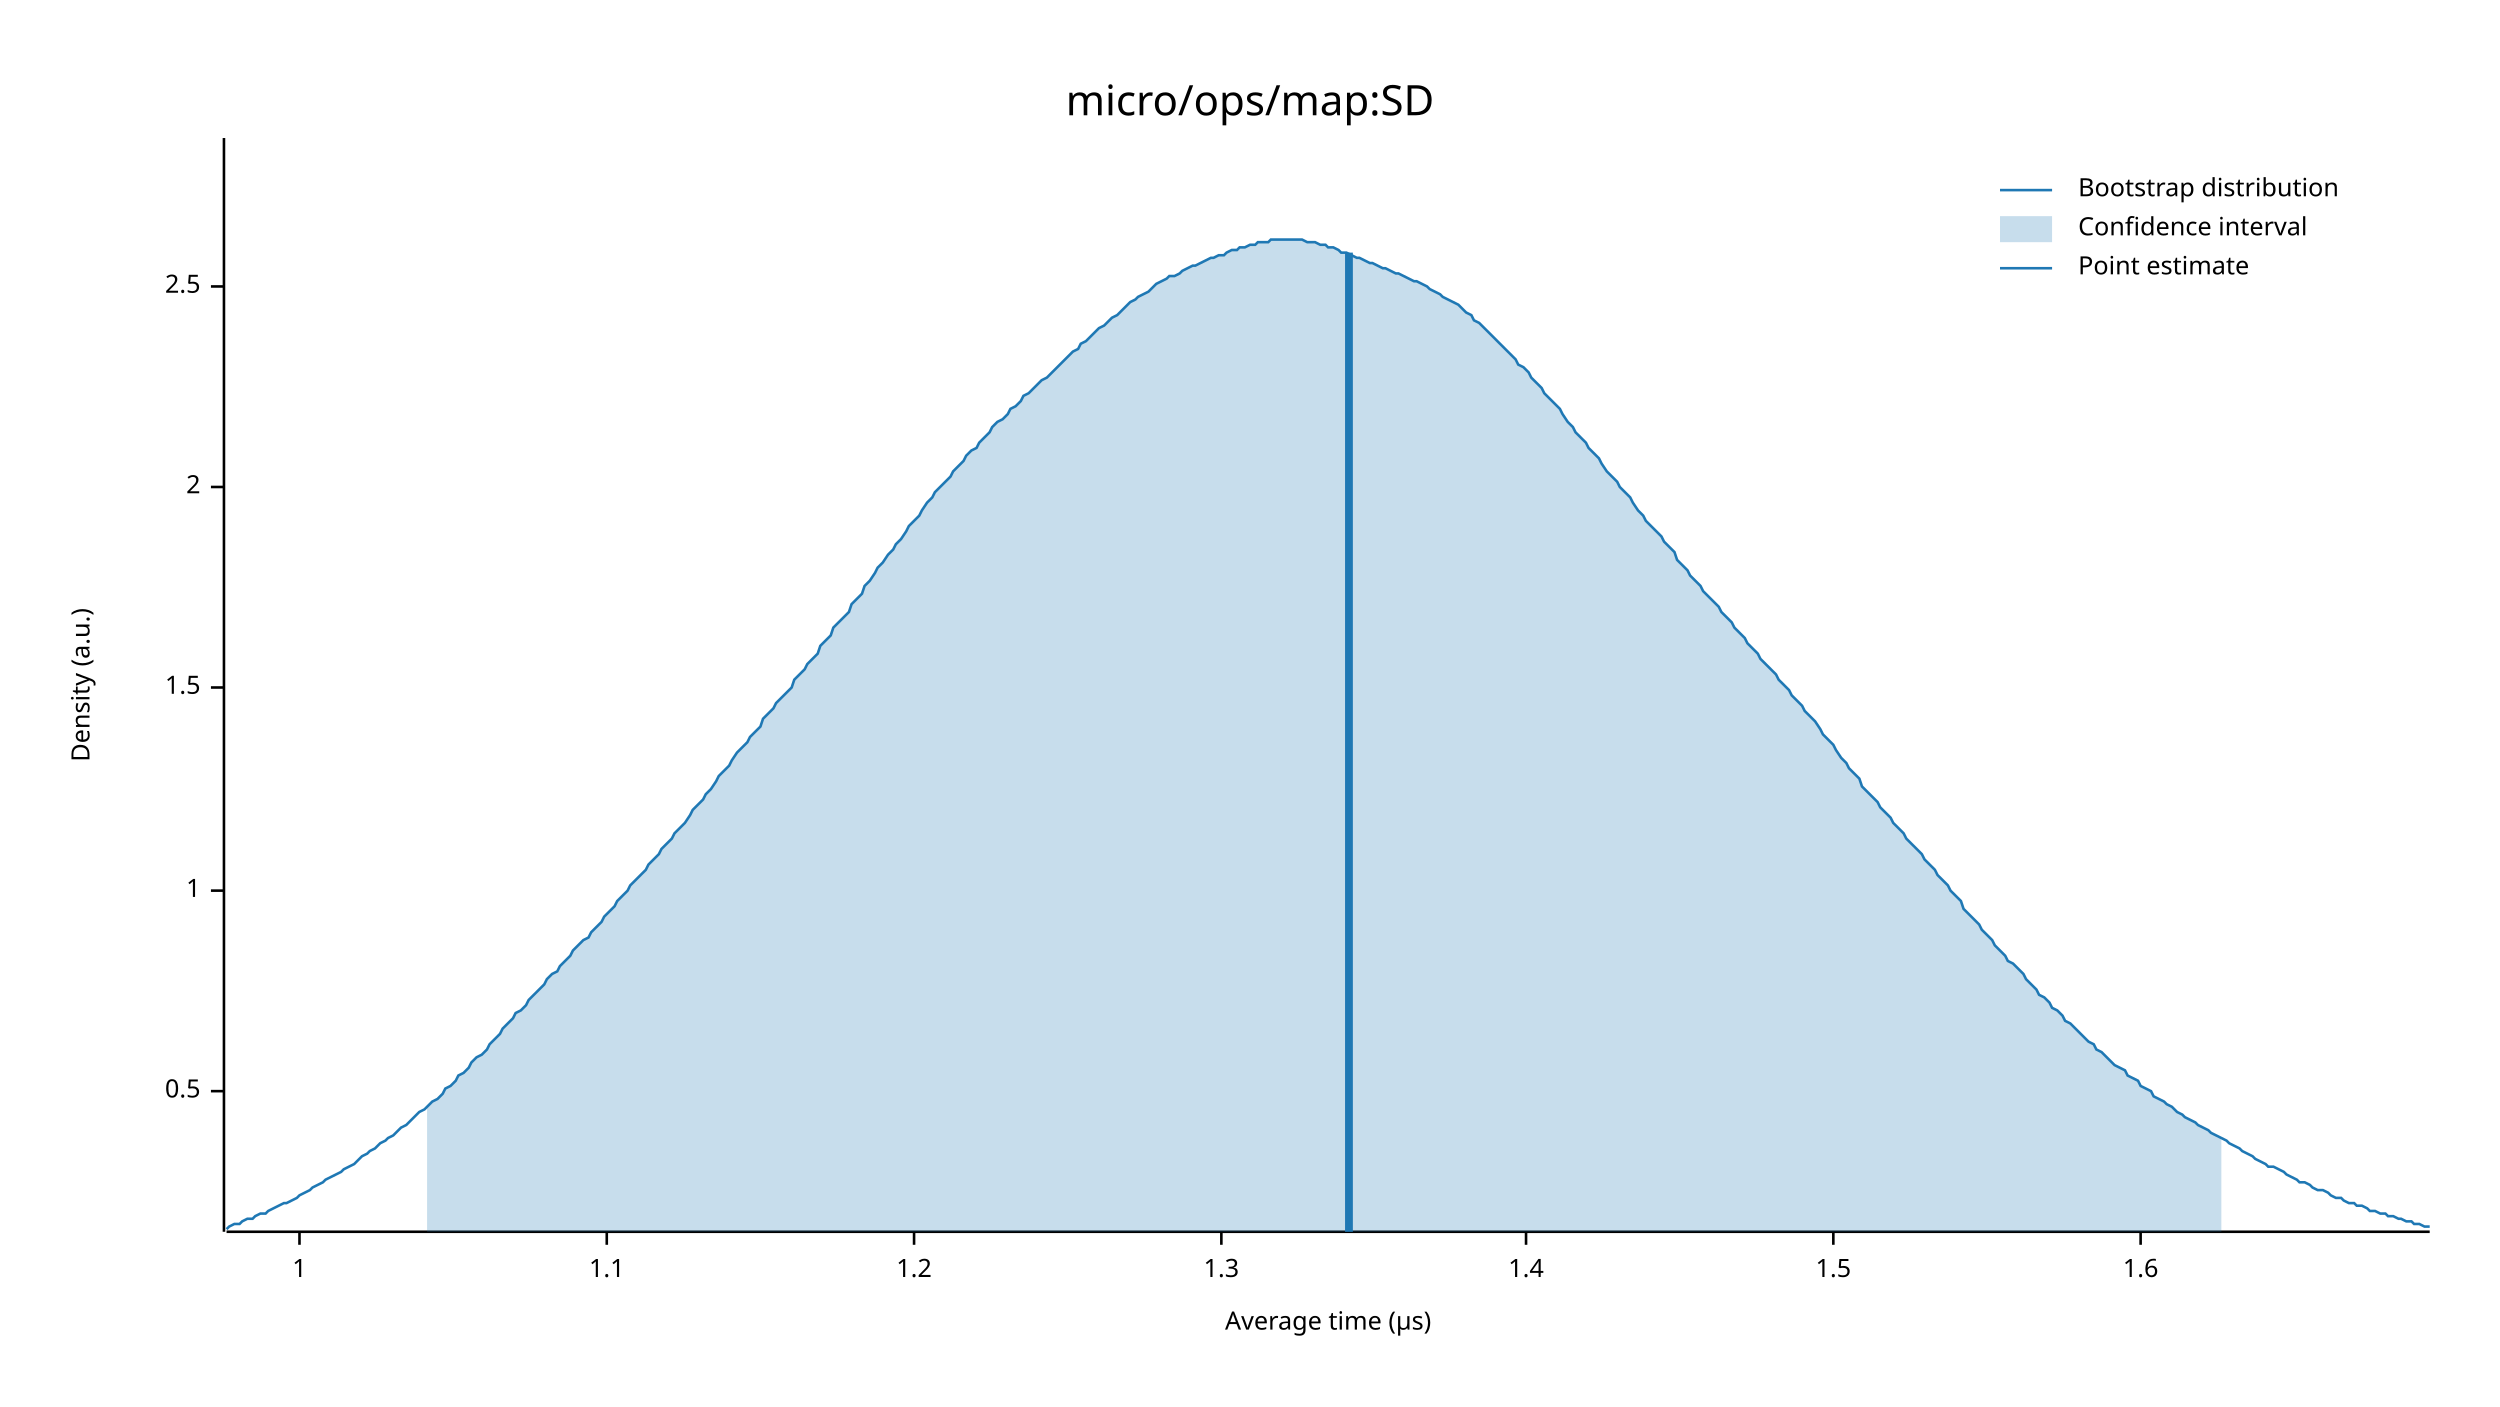
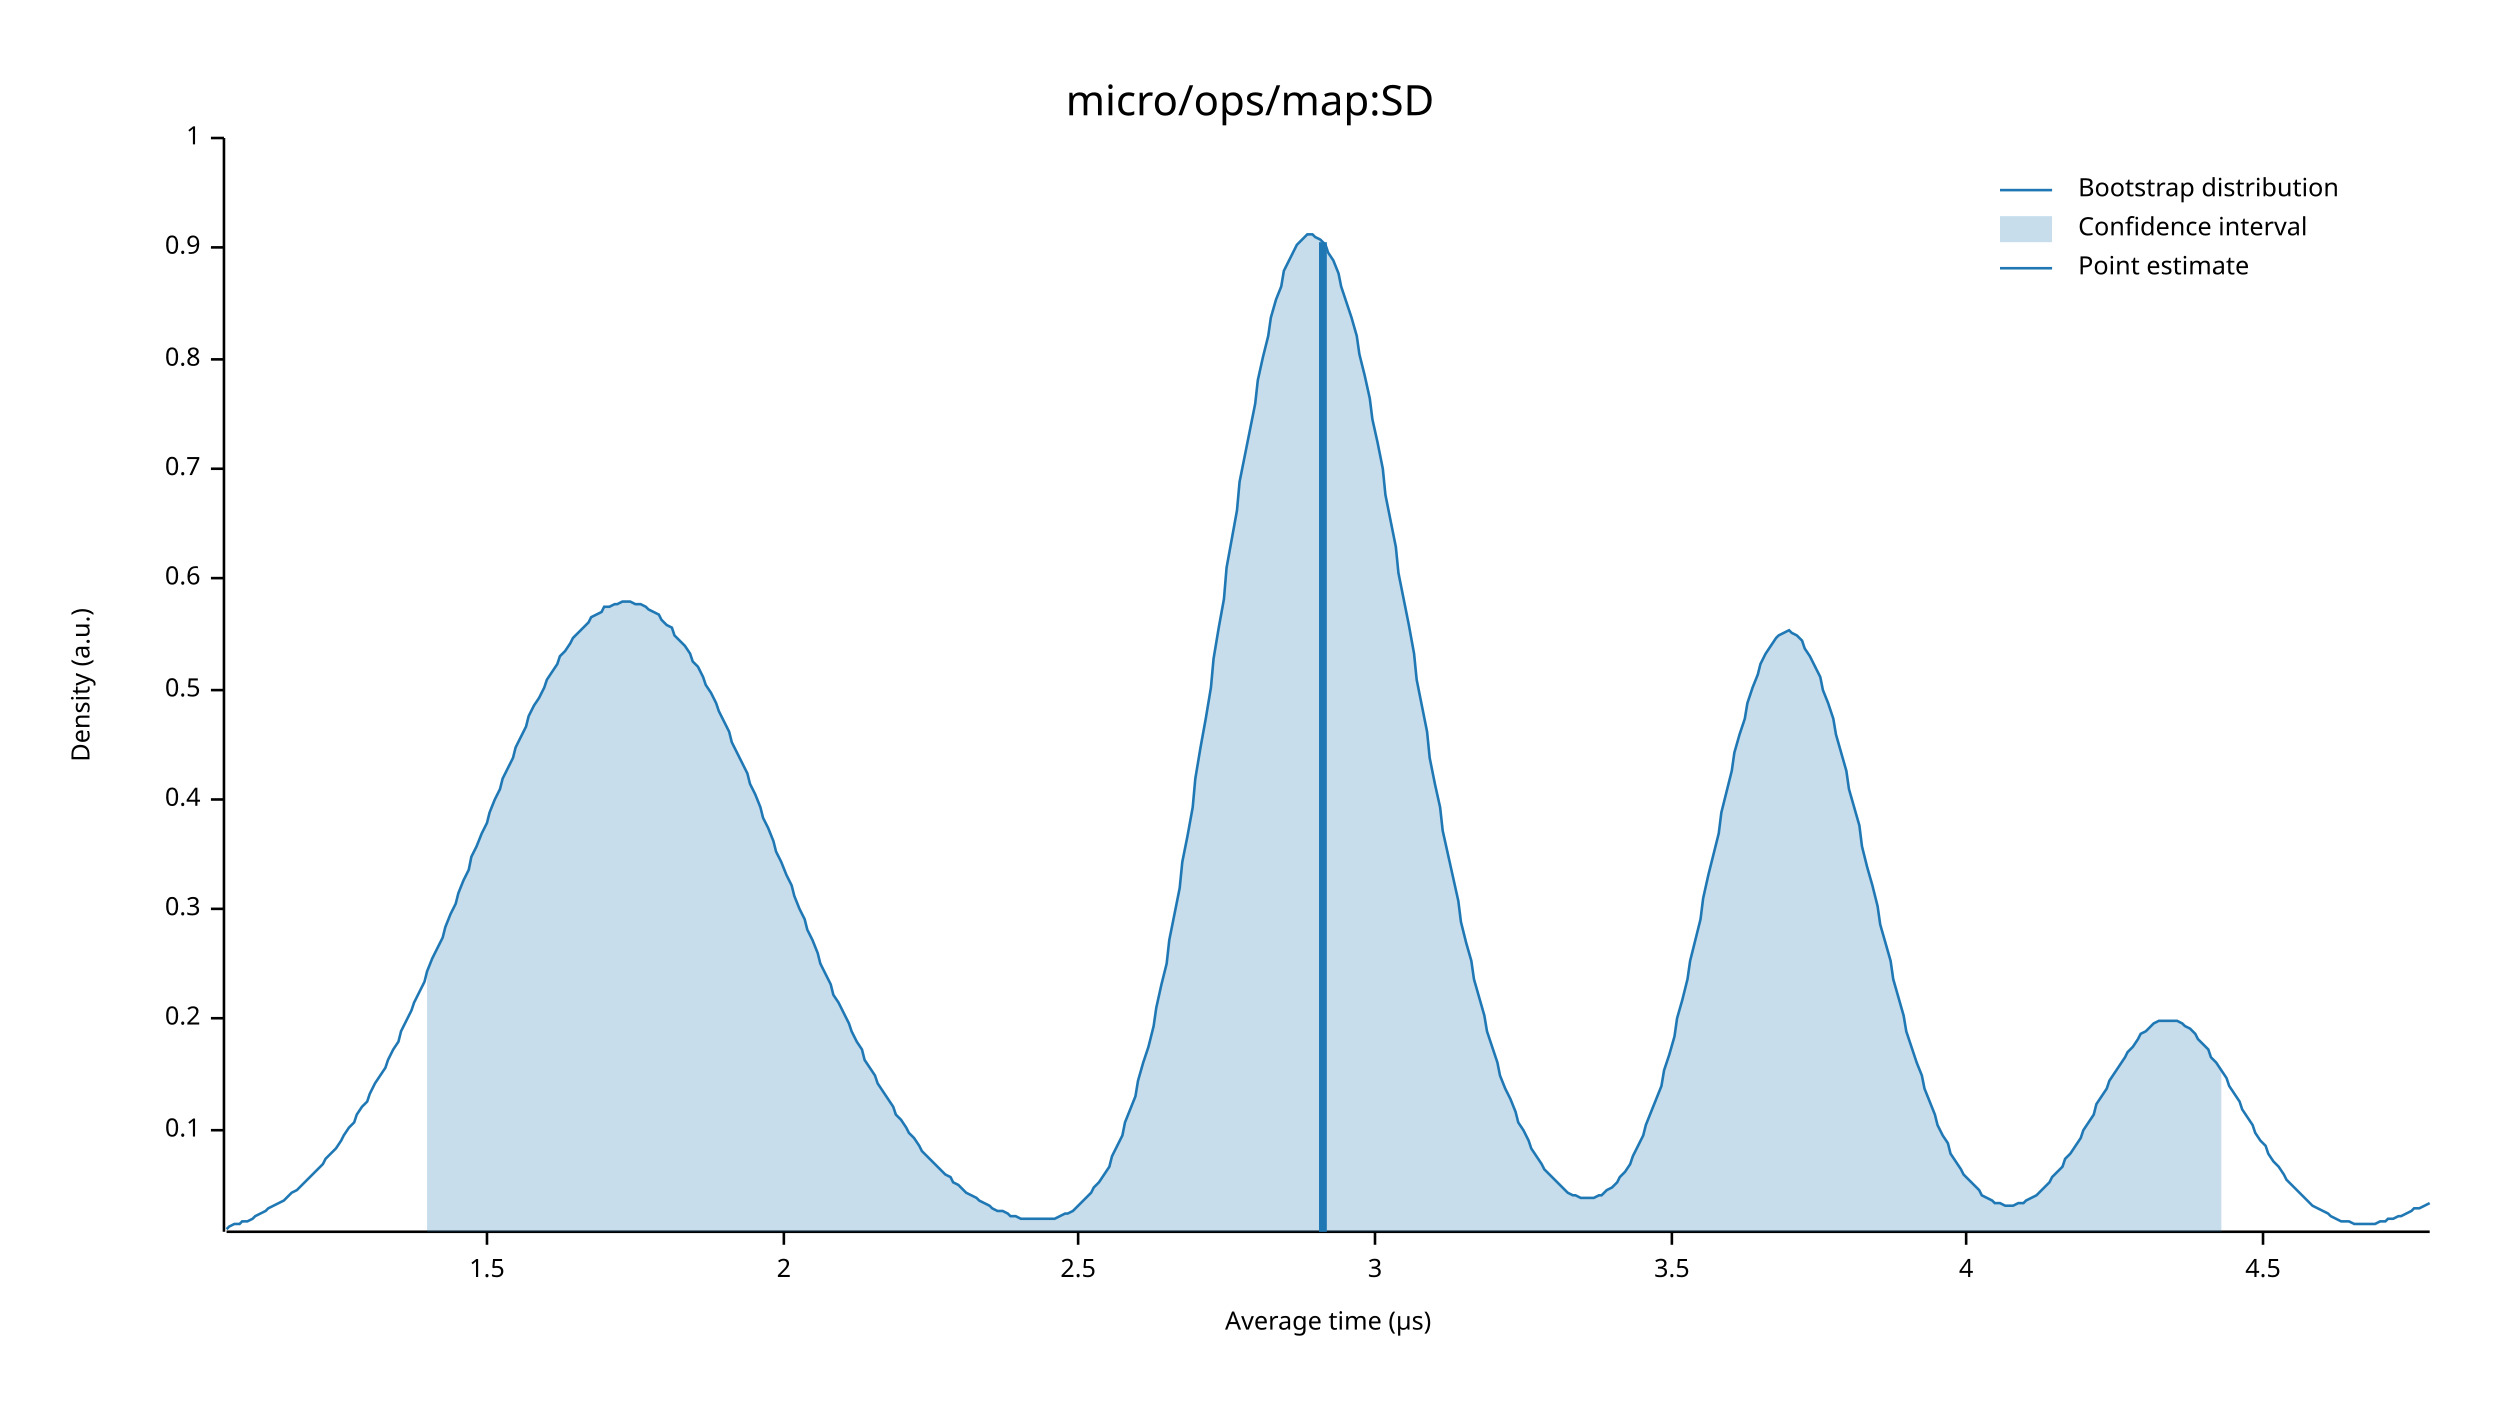
<svg xmlns="http://www.w3.org/2000/svg" width="960" height="540" viewBox="0 0 960 540">
  <text x="480" y="32" dy="0.76em" text-anchor="middle" font-family="sans-serif" font-size="16.129" opacity="1" fill="#000000">
micro/ops/map:SD
</text>
  <text x="27" y="263" dy="0.76em" text-anchor="middle" font-family="sans-serif" font-size="9.677" opacity="1" fill="#000000" transform="rotate(270, 27, 263)">
Density (a.u.)
</text>
  <text x="510" y="513" dy="-0.5ex" text-anchor="middle" font-family="sans-serif" font-size="9.677" opacity="1" fill="#000000">
Average time (µs)
</text>
  <polyline fill="none" opacity="1" stroke="#000000" stroke-width="1" points="86,53 86,473 " />
-   <text x="77" y="419" dy="0.5ex" text-anchor="end" font-family="sans-serif" font-size="9.677" opacity="1" fill="#000000">
+   <text x="77" y="434" dy="0.5ex" text-anchor="end" font-family="sans-serif" font-size="9.677" opacity="1" fill="#000000">
+ 0.1
+ </text>
+   <polyline fill="none" opacity="1" stroke="#000000" stroke-width="1" points="81,434 86,434 " />
+   <text x="77" y="391" dy="0.5ex" text-anchor="end" font-family="sans-serif" font-size="9.677" opacity="1" fill="#000000">
+ 0.2
+ </text>
+   <polyline fill="none" opacity="1" stroke="#000000" stroke-width="1" points="81,391 86,391 " />
+   <text x="77" y="349" dy="0.5ex" text-anchor="end" font-family="sans-serif" font-size="9.677" opacity="1" fill="#000000">
+ 0.3
+ </text>
+   <polyline fill="none" opacity="1" stroke="#000000" stroke-width="1" points="81,349 86,349 " />
+   <text x="77" y="307" dy="0.5ex" text-anchor="end" font-family="sans-serif" font-size="9.677" opacity="1" fill="#000000">
+ 0.4
+ </text>
+   <polyline fill="none" opacity="1" stroke="#000000" stroke-width="1" points="81,307 86,307 " />
+   <text x="77" y="265" dy="0.5ex" text-anchor="end" font-family="sans-serif" font-size="9.677" opacity="1" fill="#000000">
0.5
</text>
-   <polyline fill="none" opacity="1" stroke="#000000" stroke-width="1" points="81,419 86,419 " />
-   <text x="77" y="342" dy="0.5ex" text-anchor="end" font-family="sans-serif" font-size="9.677" opacity="1" fill="#000000">
+   <polyline fill="none" opacity="1" stroke="#000000" stroke-width="1" points="81,265 86,265 " />
+   <text x="77" y="222" dy="0.5ex" text-anchor="end" font-family="sans-serif" font-size="9.677" opacity="1" fill="#000000">
+ 0.6
+ </text>
+   <polyline fill="none" opacity="1" stroke="#000000" stroke-width="1" points="81,222 86,222 " />
+   <text x="77" y="180" dy="0.5ex" text-anchor="end" font-family="sans-serif" font-size="9.677" opacity="1" fill="#000000">
+ 0.7
+ </text>
+   <polyline fill="none" opacity="1" stroke="#000000" stroke-width="1" points="81,180 86,180 " />
+   <text x="77" y="138" dy="0.5ex" text-anchor="end" font-family="sans-serif" font-size="9.677" opacity="1" fill="#000000">
+ 0.8
+ </text>
+   <polyline fill="none" opacity="1" stroke="#000000" stroke-width="1" points="81,138 86,138 " />
+   <text x="77" y="95" dy="0.5ex" text-anchor="end" font-family="sans-serif" font-size="9.677" opacity="1" fill="#000000">
+ 0.9
+ </text>
+   <polyline fill="none" opacity="1" stroke="#000000" stroke-width="1" points="81,95 86,95 " />
+   <text x="77" y="53" dy="0.5ex" text-anchor="end" font-family="sans-serif" font-size="9.677" opacity="1" fill="#000000">
1
</text>
-   <polyline fill="none" opacity="1" stroke="#000000" stroke-width="1" points="81,342 86,342 " />
-   <text x="77" y="264" dy="0.5ex" text-anchor="end" font-family="sans-serif" font-size="9.677" opacity="1" fill="#000000">
+   <polyline fill="none" opacity="1" stroke="#000000" stroke-width="1" points="81,53 86,53 " />
+   <polyline fill="none" opacity="1" stroke="#000000" stroke-width="1" points="87,473 933,473 " />
+   <text x="187" y="483" dy="0.76em" text-anchor="middle" font-family="sans-serif" font-size="9.677" opacity="1" fill="#000000">
1.5
</text>
-   <polyline fill="none" opacity="1" stroke="#000000" stroke-width="1" points="81,264 86,264 " />
-   <text x="77" y="187" dy="0.5ex" text-anchor="end" font-family="sans-serif" font-size="9.677" opacity="1" fill="#000000">
+   <polyline fill="none" opacity="1" stroke="#000000" stroke-width="1" points="187,473 187,478 " />
+   <text x="301" y="483" dy="0.76em" text-anchor="middle" font-family="sans-serif" font-size="9.677" opacity="1" fill="#000000">
2
</text>
-   <polyline fill="none" opacity="1" stroke="#000000" stroke-width="1" points="81,187 86,187 " />
-   <text x="77" y="110" dy="0.5ex" text-anchor="end" font-family="sans-serif" font-size="9.677" opacity="1" fill="#000000">
+   <polyline fill="none" opacity="1" stroke="#000000" stroke-width="1" points="301,473 301,478 " />
+   <text x="414" y="483" dy="0.76em" text-anchor="middle" font-family="sans-serif" font-size="9.677" opacity="1" fill="#000000">
2.5
</text>
-   <polyline fill="none" opacity="1" stroke="#000000" stroke-width="1" points="81,110 86,110 " />
-   <polyline fill="none" opacity="1" stroke="#000000" stroke-width="1" points="87,473 933,473 " />
-   <text x="115" y="483" dy="0.76em" text-anchor="middle" font-family="sans-serif" font-size="9.677" opacity="1" fill="#000000">
- 1
+   <polyline fill="none" opacity="1" stroke="#000000" stroke-width="1" points="414,473 414,478 " />
+   <text x="528" y="483" dy="0.76em" text-anchor="middle" font-family="sans-serif" font-size="9.677" opacity="1" fill="#000000">
+ 3
</text>
-   <polyline fill="none" opacity="1" stroke="#000000" stroke-width="1" points="115,473 115,478 " />
-   <text x="233" y="483" dy="0.76em" text-anchor="middle" font-family="sans-serif" font-size="9.677" opacity="1" fill="#000000">
- 1.1
+   <polyline fill="none" opacity="1" stroke="#000000" stroke-width="1" points="528,473 528,478 " />
+   <text x="642" y="483" dy="0.76em" text-anchor="middle" font-family="sans-serif" font-size="9.677" opacity="1" fill="#000000">
+ 3.5
</text>
-   <polyline fill="none" opacity="1" stroke="#000000" stroke-width="1" points="233,473 233,478 " />
-   <text x="351" y="483" dy="0.76em" text-anchor="middle" font-family="sans-serif" font-size="9.677" opacity="1" fill="#000000">
- 1.2
+   <polyline fill="none" opacity="1" stroke="#000000" stroke-width="1" points="642,473 642,478 " />
+   <text x="755" y="483" dy="0.76em" text-anchor="middle" font-family="sans-serif" font-size="9.677" opacity="1" fill="#000000">
+ 4
</text>
-   <polyline fill="none" opacity="1" stroke="#000000" stroke-width="1" points="351,473 351,478 " />
-   <text x="469" y="483" dy="0.76em" text-anchor="middle" font-family="sans-serif" font-size="9.677" opacity="1" fill="#000000">
- 1.3
+   <polyline fill="none" opacity="1" stroke="#000000" stroke-width="1" points="755,473 755,478 " />
+   <text x="869" y="483" dy="0.76em" text-anchor="middle" font-family="sans-serif" font-size="9.677" opacity="1" fill="#000000">
+ 4.5
</text>
-   <polyline fill="none" opacity="1" stroke="#000000" stroke-width="1" points="469,473 469,478 " />
-   <text x="586" y="483" dy="0.76em" text-anchor="middle" font-family="sans-serif" font-size="9.677" opacity="1" fill="#000000">
- 1.4
- </text>
-   <polyline fill="none" opacity="1" stroke="#000000" stroke-width="1" points="586,473 586,478 " />
-   <text x="704" y="483" dy="0.76em" text-anchor="middle" font-family="sans-serif" font-size="9.677" opacity="1" fill="#000000">
- 1.5
- </text>
-   <polyline fill="none" opacity="1" stroke="#000000" stroke-width="1" points="704,473 704,478 " />
-   <text x="822" y="483" dy="0.76em" text-anchor="middle" font-family="sans-serif" font-size="9.677" opacity="1" fill="#000000">
- 1.6
- </text>
-   <polyline fill="none" opacity="1" stroke="#000000" stroke-width="1" points="822,473 822,478 " />
-   <polyline fill="none" opacity="1" stroke="#1F78B4" stroke-width="1" points="87,472 88,471 90,470 92,470 93,469 95,468 97,468 98,467 100,466 102,466 103,465 105,464 107,463 109,462 110,462 112,461 114,460 115,459 117,458 119,457 120,456 122,455 124,454 125,453 127,452 129,451 131,450 132,449 134,448 136,447 137,446 139,444 141,443 142,442 144,441 146,439 148,438 149,437 151,436 153,434 154,433 156,432 158,430 159,429 161,427 163,426 164,425 166,423 168,422 170,420 171,418 173,417 175,415 176,413 178,412 180,410 181,408 183,406 185,405 187,403 188,401 190,399 192,397 193,395 195,393 197,391 198,389 200,388 202,386 203,384 205,382 207,380 209,378 210,376 212,374 214,373 215,371 217,369 219,367 220,365 222,363 224,361 226,360 227,358 229,356 231,354 232,352 234,350 236,348 237,346 239,344 241,342 242,340 244,338 246,336 248,334 249,332 251,330 253,328 254,326 256,324 258,322 259,320 261,318 263,316 265,313 266,311 268,309 270,307 271,305 273,303 275,300 276,298 278,296 280,294 281,292 283,289 285,287 287,285 288,283 290,281 292,279 293,276 295,274 297,272 298,270 300,268 302,266 304,264 305,261 307,259 309,257 310,255 312,253 314,251 315,248 317,246 319,244 320,241 322,239 324,237 326,235 327,232 329,230 331,228 332,225 334,223 336,220 337,218 339,216 341,213 343,211 344,209 346,207 348,204 349,202 351,200 353,198 354,196 356,193 358,191 359,189 361,187 363,185 365,183 366,181 368,179 370,177 371,175 373,173 375,172 376,170 378,168 380,166 381,164 383,162 385,161 387,159 388,157 390,156 392,154 393,152 395,151 397,149 398,148 400,146 402,145 404,143 405,142 407,140 409,138 410,137 412,135 414,134 415,132 417,131 419,129 420,128 422,126 424,125 426,123 427,122 429,121 431,119 432,118 434,116 436,115 437,114 439,113 441,112 443,110 444,109 446,108 448,107 449,106 451,106 453,105 454,104 456,103 458,102 459,102 461,101 463,100 465,99 466,99 468,98 470,98 471,97 473,96 475,96 476,95 478,95 480,94 482,94 483,93 485,93 487,93 488,92 490,92 492,92 493,92 495,92 497,92 498,92 500,92 502,93 504,93 505,93 507,94 509,94 510,95 512,95 514,96 515,97 517,97 519,98 521,99 522,99 524,100 526,101 527,101 529,102 531,103 532,103 534,104 536,105 537,105 539,106 541,107 543,108 544,108 546,109 548,110 549,111 551,112 553,113 554,114 556,115 558,116 560,117 561,118 563,120 565,121 566,123 568,124 570,126 571,127 573,129 575,131 576,132 578,134 580,136 582,138 583,140 585,141 587,143 588,145 590,147 592,149 593,151 595,153 597,155 599,157 600,159 602,162 604,164 605,166 607,168 609,170 610,172 612,174 614,176 615,178 617,181 619,183 621,185 622,187 624,189 626,191 627,193 629,196 631,198 632,200 634,202 636,204 638,206 639,208 641,210 643,212 644,215 646,217 648,219 649,221 651,223 653,225 654,227 656,229 658,231 660,233 661,235 663,237 665,239 666,241 668,243 670,245 671,247 673,249 675,251 676,253 678,255 680,257 682,259 683,261 685,263 687,265 688,267 690,269 692,271 693,273 695,275 697,277 699,280 700,282 702,284 704,286 705,288 707,291 709,293 710,295 712,297 714,299 715,302 717,304 719,306 721,308 722,310 724,312 726,314 727,316 729,318 731,320 732,322 734,324 736,326 738,328 739,330 741,332 743,334 744,336 746,338 748,340 749,342 751,344 753,346 754,349 756,351 758,353 760,355 761,357 763,359 765,361 766,363 768,365 770,367 771,369 773,370 775,372 777,374 778,376 780,378 782,380 783,382 785,383 787,385 788,387 790,388 792,390 793,392 795,393 797,395 799,397 800,398 802,400 804,401 805,403 807,404 809,406 810,407 812,409 814,410 816,411 817,413 819,414 821,415 822,417 824,418 826,419 827,421 829,422 831,423 832,424 834,425 836,427 838,428 839,429 841,430 843,431 844,432 846,433 848,434 849,435 851,436 853,437 855,438 856,439 858,440 860,441 861,442 863,443 865,444 866,445 868,446 870,447 871,448 873,448 875,449 877,450 878,451 880,452 882,453 883,454 885,454 887,455 888,456 890,457 892,457 894,458 895,459 897,460 899,460 900,461 902,462 904,462 905,463 907,463 909,464 910,465 912,465 914,466 916,466 917,467 919,467 921,468 922,468 924,469 926,469 927,470 929,470 931,471 933,471 " />
-   <polygon opacity="0.25" fill="#1F78B4" points="164,425 166,423 168,422 170,420 171,418 173,417 175,415 176,413 178,412 180,410 181,408 183,406 185,405 187,403 188,401 190,399 192,397 193,395 195,393 197,391 198,389 200,388 202,386 203,384 205,382 207,380 209,378 210,376 212,374 214,373 215,371 217,369 219,367 220,365 222,363 224,361 226,360 227,358 229,356 231,354 232,352 234,350 236,348 237,346 239,344 241,342 242,340 244,338 246,336 248,334 249,332 251,330 253,328 254,326 256,324 258,322 259,320 261,318 263,316 265,313 266,311 268,309 270,307 271,305 273,303 275,300 276,298 278,296 280,294 281,292 283,289 285,287 287,285 288,283 290,281 292,279 293,276 295,274 297,272 298,270 300,268 302,266 304,264 305,261 307,259 309,257 310,255 312,253 314,251 315,248 317,246 319,244 320,241 322,239 324,237 326,235 327,232 329,230 331,228 332,225 334,223 336,220 337,218 339,216 341,213 343,211 344,209 346,207 348,204 349,202 351,200 353,198 354,196 356,193 358,191 359,189 361,187 363,185 365,183 366,181 368,179 370,177 371,175 373,173 375,172 376,170 378,168 380,166 381,164 383,162 385,161 387,159 388,157 390,156 392,154 393,152 395,151 397,149 398,148 400,146 402,145 404,143 405,142 407,140 409,138 410,137 412,135 414,134 415,132 417,131 419,129 420,128 422,126 424,125 426,123 427,122 429,121 431,119 432,118 434,116 436,115 437,114 439,113 441,112 443,110 444,109 446,108 448,107 449,106 451,106 453,105 454,104 456,103 458,102 459,102 461,101 463,100 465,99 466,99 468,98 470,98 471,97 473,96 475,96 476,95 478,95 480,94 482,94 483,93 485,93 487,93 488,92 490,92 492,92 493,92 495,92 497,92 498,92 500,92 502,93 504,93 505,93 507,94 509,94 510,95 512,95 514,96 515,97 517,97 519,98 521,99 522,99 524,100 526,101 527,101 529,102 531,103 532,103 534,104 536,105 537,105 539,106 541,107 543,108 544,108 546,109 548,110 549,111 551,112 553,113 554,114 556,115 558,116 560,117 561,118 563,120 565,121 566,123 568,124 570,126 571,127 573,129 575,131 576,132 578,134 580,136 582,138 583,140 585,141 587,143 588,145 590,147 592,149 593,151 595,153 597,155 599,157 600,159 602,162 604,164 605,166 607,168 609,170 610,172 612,174 614,176 615,178 617,181 619,183 621,185 622,187 624,189 626,191 627,193 629,196 631,198 632,200 634,202 636,204 638,206 639,208 641,210 643,212 644,215 646,217 648,219 649,221 651,223 653,225 654,227 656,229 658,231 660,233 661,235 663,237 665,239 666,241 668,243 670,245 671,247 673,249 675,251 676,253 678,255 680,257 682,259 683,261 685,263 687,265 688,267 690,269 692,271 693,273 695,275 697,277 699,280 700,282 702,284 704,286 705,288 707,291 709,293 710,295 712,297 714,299 715,302 717,304 719,306 721,308 722,310 724,312 726,314 727,316 729,318 731,320 732,322 734,324 736,326 738,328 739,330 741,332 743,334 744,336 746,338 748,340 749,342 751,344 753,346 754,349 756,351 758,353 760,355 761,357 763,359 765,361 766,363 768,365 770,367 771,369 773,370 775,372 777,374 778,376 780,378 782,380 783,382 785,383 787,385 788,387 790,388 792,390 793,392 795,393 797,395 799,397 800,398 802,400 804,401 805,403 807,404 809,406 810,407 812,409 814,410 816,411 817,413 819,414 821,415 822,417 824,418 826,419 827,421 829,422 831,423 832,424 834,425 836,427 838,428 839,429 841,430 843,431 844,432 846,433 848,434 849,435 851,436 853,437 853,473 164,473 " />
-   <polyline fill="none" opacity="1" stroke="#1F78B4" stroke-width="3" points="518,473 518,97 " />
+   <polyline fill="none" opacity="1" stroke="#000000" stroke-width="1" points="869,473 869,478 " />
+   <polyline fill="none" opacity="1" stroke="#1F78B4" stroke-width="1" points="87,472 88,471 90,470 92,470 93,469 95,469 97,468 98,467 100,466 102,465 103,464 105,463 107,462 109,461 110,460 112,458 114,457 115,456 117,454 119,452 120,451 122,449 124,447 125,445 127,443 129,441 131,438 132,436 134,433 136,431 137,428 139,425 141,423 142,420 144,416 146,413 148,410 149,407 151,403 153,400 154,396 156,392 158,388 159,385 161,381 163,377 164,373 166,368 168,364 170,360 171,356 173,351 175,347 176,343 178,338 180,334 181,329 183,325 185,320 187,316 188,312 190,307 192,303 193,299 195,295 197,291 198,287 200,283 202,279 203,275 205,271 207,268 209,264 210,261 212,258 214,255 215,252 217,250 219,247 220,245 222,243 224,241 226,239 227,237 229,236 231,235 232,233 234,233 236,232 237,232 239,231 241,231 242,231 244,232 246,232 248,233 249,234 251,235 253,236 254,238 256,240 258,241 259,244 261,246 263,248 265,251 266,254 268,256 270,260 271,263 273,266 275,270 276,273 278,277 280,281 281,285 283,289 285,293 287,297 288,301 290,305 292,310 293,314 295,318 297,323 298,327 300,331 302,336 304,340 305,344 307,349 309,353 310,357 312,361 314,366 315,370 317,374 319,378 320,382 322,385 324,389 326,393 327,396 329,400 331,403 332,407 334,410 336,413 337,416 339,419 341,422 343,425 344,428 346,430 348,433 349,435 351,437 353,440 354,442 356,444 358,446 359,447 361,449 363,451 365,452 366,454 368,455 370,457 371,458 373,459 375,460 376,461 378,462 380,463 381,464 383,465 385,465 387,466 388,467 390,467 392,468 393,468 395,468 397,468 398,468 400,468 402,468 404,468 405,468 407,467 409,466 410,466 412,465 414,463 415,462 417,460 419,458 420,456 422,454 424,451 426,448 427,444 429,440 431,436 432,431 434,426 436,421 437,415 439,408 441,402 443,394 444,387 446,378 448,370 449,361 451,351 453,341 454,331 456,321 458,310 459,299 461,287 463,276 465,264 466,253 468,241 470,230 471,218 473,207 475,196 476,185 478,175 480,165 482,155 483,146 485,137 487,129 488,122 490,115 492,110 493,104 495,100 497,96 498,94 500,92 502,90 504,90 505,91 507,92 509,94 510,97 512,100 514,105 515,110 517,116 519,122 521,129 522,136 524,144 526,153 527,161 529,170 531,180 532,190 534,200 536,210 537,220 539,230 541,240 543,251 544,261 546,271 548,281 549,291 551,301 553,310 554,319 556,328 558,337 560,346 561,354 563,362 565,369 566,376 568,383 570,390 571,396 573,402 575,408 576,413 578,418 580,422 582,427 583,431 585,434 587,438 588,441 590,444 592,447 593,449 595,451 597,453 599,455 600,456 602,458 604,459 605,459 607,460 609,460 610,460 612,460 614,459 615,459 617,457 619,456 621,454 622,452 624,450 626,447 627,444 629,440 631,436 632,432 634,427 636,422 638,417 639,411 641,405 643,398 644,391 646,384 648,376 649,369 651,361 653,353 654,345 656,336 658,328 660,320 661,312 663,304 665,296 666,289 668,282 670,276 671,270 673,264 675,259 676,255 678,251 680,248 682,245 683,244 685,243 687,242 688,243 690,244 692,246 693,249 695,252 697,256 699,260 700,265 702,270 704,276 705,282 707,289 709,296 710,303 712,310 714,317 715,325 717,333 719,340 721,348 722,355 724,362 726,369 727,376 729,383 731,390 732,396 734,402 736,408 738,413 739,418 741,423 743,428 744,432 746,436 748,439 749,443 751,446 753,449 754,451 756,453 758,455 760,457 761,459 763,460 765,461 766,462 768,462 770,463 771,463 773,463 775,462 777,462 778,461 780,460 782,459 783,458 785,456 787,454 788,452 790,450 792,448 793,445 795,443 797,440 799,437 800,434 802,431 804,428 805,424 807,421 809,418 810,415 812,412 814,409 816,406 817,404 819,402 821,399 822,397 824,396 826,394 827,393 829,392 831,392 832,392 834,392 836,392 838,393 839,394 841,395 843,397 844,399 846,401 848,403 849,406 851,408 853,411 855,414 856,417 858,420 860,423 861,426 863,429 865,432 866,435 868,438 870,440 871,443 873,446 875,448 877,451 878,453 880,455 882,457 883,458 885,460 887,462 888,463 890,464 892,465 894,466 895,467 897,468 899,469 900,469 902,469 904,470 905,470 907,470 909,470 910,470 912,470 914,469 916,469 917,468 919,468 921,467 922,467 924,466 926,465 927,464 929,464 931,463 933,462 " />
+   <polygon opacity="0.25" fill="#1F78B4" points="164,373 166,368 168,364 170,360 171,356 173,351 175,347 176,343 178,338 180,334 181,329 183,325 185,320 187,316 188,312 190,307 192,303 193,299 195,295 197,291 198,287 200,283 202,279 203,275 205,271 207,268 209,264 210,261 212,258 214,255 215,252 217,250 219,247 220,245 222,243 224,241 226,239 227,237 229,236 231,235 232,233 234,233 236,232 237,232 239,231 241,231 242,231 244,232 246,232 248,233 249,234 251,235 253,236 254,238 256,240 258,241 259,244 261,246 263,248 265,251 266,254 268,256 270,260 271,263 273,266 275,270 276,273 278,277 280,281 281,285 283,289 285,293 287,297 288,301 290,305 292,310 293,314 295,318 297,323 298,327 300,331 302,336 304,340 305,344 307,349 309,353 310,357 312,361 314,366 315,370 317,374 319,378 320,382 322,385 324,389 326,393 327,396 329,400 331,403 332,407 334,410 336,413 337,416 339,419 341,422 343,425 344,428 346,430 348,433 349,435 351,437 353,440 354,442 356,444 358,446 359,447 361,449 363,451 365,452 366,454 368,455 370,457 371,458 373,459 375,460 376,461 378,462 380,463 381,464 383,465 385,465 387,466 388,467 390,467 392,468 393,468 395,468 397,468 398,468 400,468 402,468 404,468 405,468 407,467 409,466 410,466 412,465 414,463 415,462 417,460 419,458 420,456 422,454 424,451 426,448 427,444 429,440 431,436 432,431 434,426 436,421 437,415 439,408 441,402 443,394 444,387 446,378 448,370 449,361 451,351 453,341 454,331 456,321 458,310 459,299 461,287 463,276 465,264 466,253 468,241 470,230 471,218 473,207 475,196 476,185 478,175 480,165 482,155 483,146 485,137 487,129 488,122 490,115 492,110 493,104 495,100 497,96 498,94 500,92 502,90 504,90 505,91 507,92 509,94 510,97 512,100 514,105 515,110 517,116 519,122 521,129 522,136 524,144 526,153 527,161 529,170 531,180 532,190 534,200 536,210 537,220 539,230 541,240 543,251 544,261 546,271 548,281 549,291 551,301 553,310 554,319 556,328 558,337 560,346 561,354 563,362 565,369 566,376 568,383 570,390 571,396 573,402 575,408 576,413 578,418 580,422 582,427 583,431 585,434 587,438 588,441 590,444 592,447 593,449 595,451 597,453 599,455 600,456 602,458 604,459 605,459 607,460 609,460 610,460 612,460 614,459 615,459 617,457 619,456 621,454 622,452 624,450 626,447 627,444 629,440 631,436 632,432 634,427 636,422 638,417 639,411 641,405 643,398 644,391 646,384 648,376 649,369 651,361 653,353 654,345 656,336 658,328 660,320 661,312 663,304 665,296 666,289 668,282 670,276 671,270 673,264 675,259 676,255 678,251 680,248 682,245 683,244 685,243 687,242 688,243 690,244 692,246 693,249 695,252 697,256 699,260 700,265 702,270 704,276 705,282 707,289 709,296 710,303 712,310 714,317 715,325 717,333 719,340 721,348 722,355 724,362 726,369 727,376 729,383 731,390 732,396 734,402 736,408 738,413 739,418 741,423 743,428 744,432 746,436 748,439 749,443 751,446 753,449 754,451 756,453 758,455 760,457 761,459 763,460 765,461 766,462 768,462 770,463 771,463 773,463 775,462 777,462 778,461 780,460 782,459 783,458 785,456 787,454 788,452 790,450 792,448 793,445 795,443 797,440 799,437 800,434 802,431 804,428 805,424 807,421 809,418 810,415 812,412 814,409 816,406 817,404 819,402 821,399 822,397 824,396 826,394 827,393 829,392 831,392 832,392 834,392 836,392 838,393 839,394 841,395 843,397 844,399 846,401 848,403 849,406 851,408 853,411 853,473 164,473 " />
+   <polyline fill="none" opacity="1" stroke="#1F78B4" stroke-width="3" points="508,473 508,93 " />
  <text x="798" y="68" dy="0.76em" text-anchor="start" font-family="sans-serif" font-size="9.677" opacity="1" fill="#000000">
Bootstrap distribution
</text>
  <text x="798" y="83" dy="0.76em" text-anchor="start" font-family="sans-serif" font-size="9.677" opacity="1" fill="#000000">
Confidence interval
</text>
  <text x="798" y="98" dy="0.76em" text-anchor="start" font-family="sans-serif" font-size="9.677" opacity="1" fill="#000000">
Point estimate
</text>
  <polyline fill="none" opacity="1" stroke="#1F78B4" stroke-width="1" points="768,73 788,73 " />
  <rect x="768" y="83" width="20" height="10" opacity="0.25" fill="#1F78B4" stroke="none" />
  <polyline fill="none" opacity="1" stroke="#1F78B4" stroke-width="1" points="768,103 788,103 " />
</svg>
